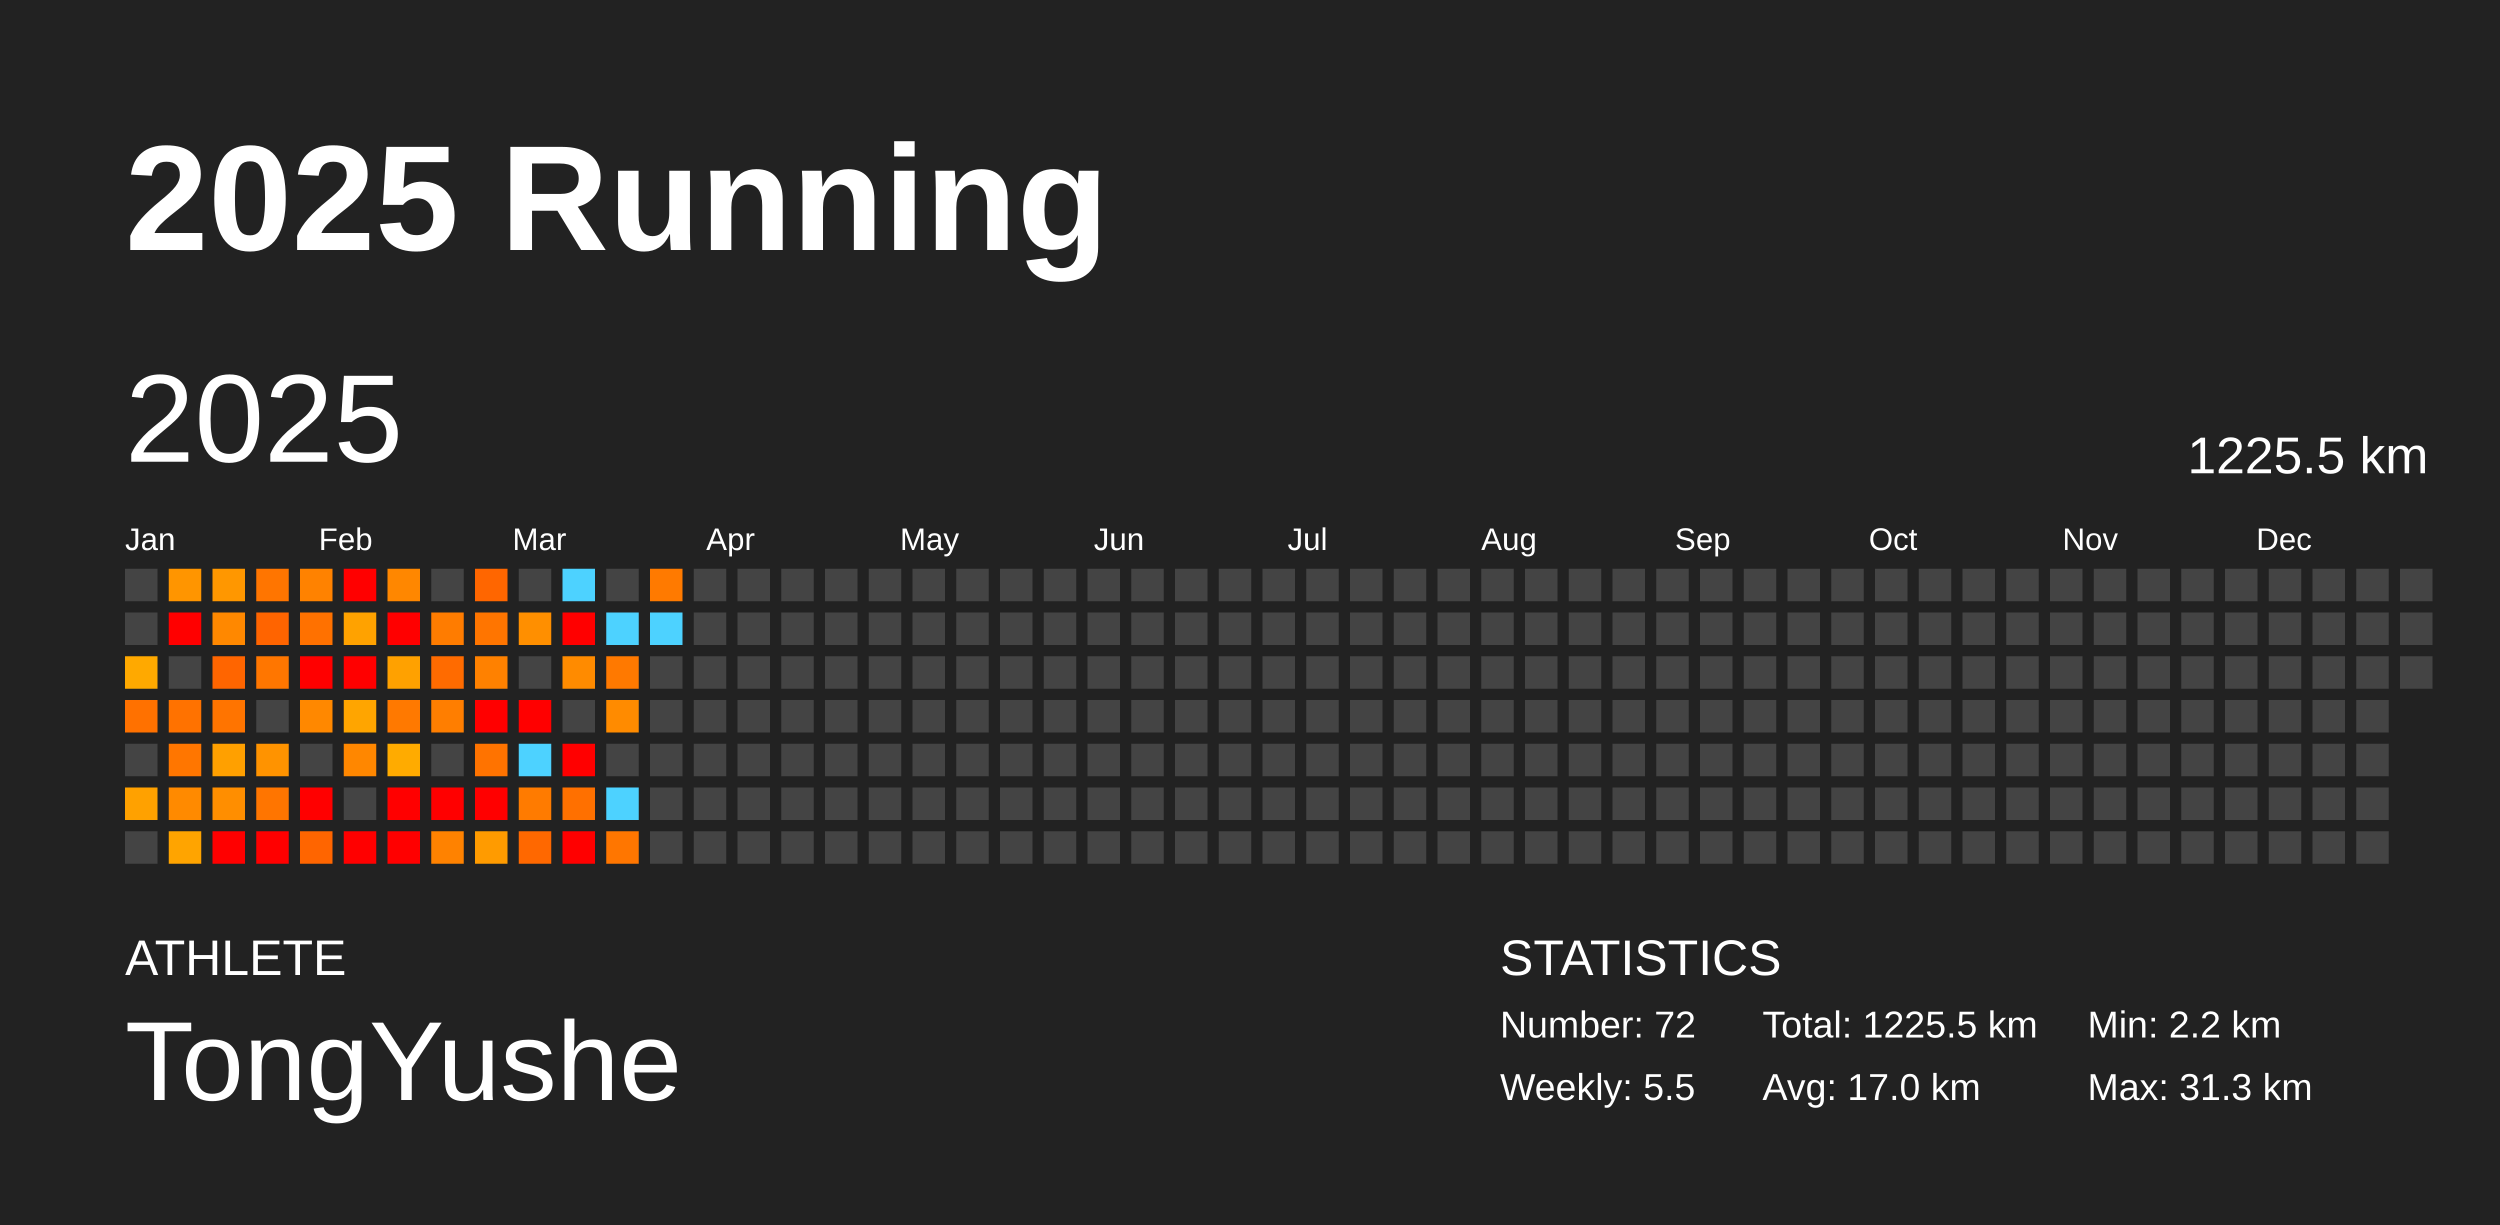
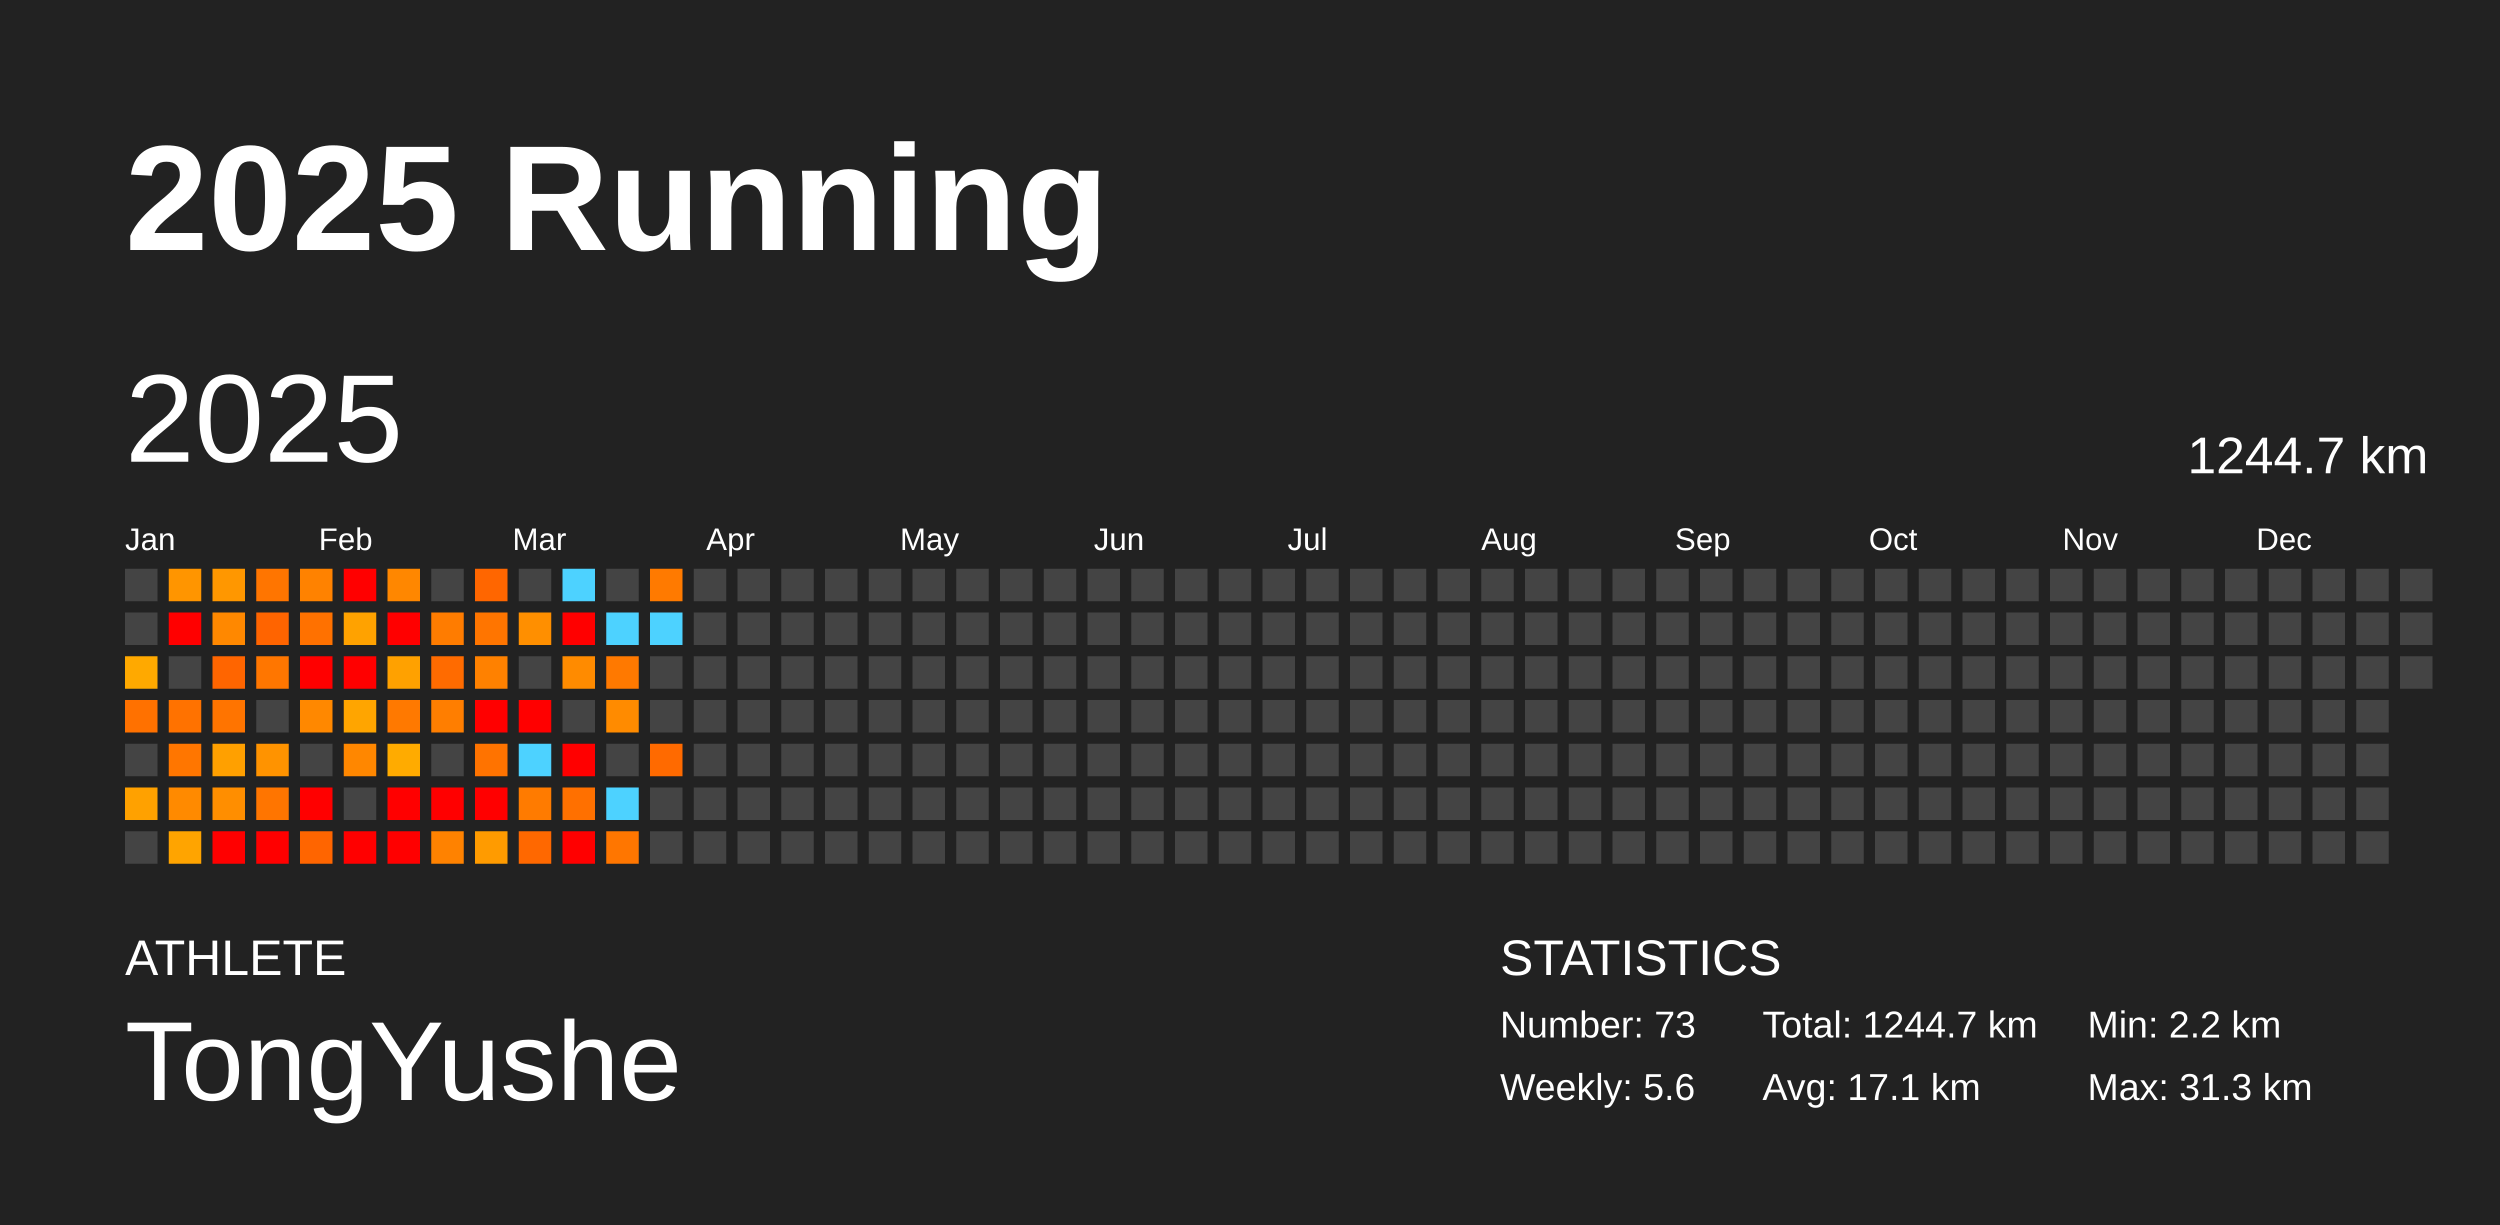
<svg xmlns="http://www.w3.org/2000/svg" baseProfile="full" height="98mm" version="1.1" viewBox="0,0,200,98" width="200mm">
  <defs />
  <rect fill="#222222" height="98" width="200" x="0" y="0" />
  <text fill="#FFFFFF" style="font-size:12px; font-family:Arial; font-weight:bold;" x="10" y="20">2025 Running</text>
  <text fill="#FFFFFF" style="font-size:4px; font-family:Arial" x="10" y="78">ATHLETE</text>
  <text fill="#FFFFFF" style="font-size:9px; font-family:Arial" x="10" y="88">TongYushe</text>
  <text fill="#FFFFFF" style="font-size:4px; font-family:Arial" x="120" y="78">STATISTICS</text>
-   <text fill="#FFFFFF" style="font-size:3px; font-family:Arial" x="120" y="83">Number: 72</text>
-   <text fill="#FFFFFF" style="font-size:3px; font-family:Arial" x="120" y="88">Weekly: 5.5</text>
-   <text fill="#FFFFFF" style="font-size:3px; font-family:Arial" x="141" y="83">Total: 1225.5 km</text>
-   <text fill="#FFFFFF" style="font-size:3px; font-family:Arial" x="141" y="88">Avg: 17.0 km</text>
+   <text fill="#FFFFFF" style="font-size:3px; font-family:Arial" x="120" y="83">Number: 73</text>
+   <text fill="#FFFFFF" style="font-size:3px; font-family:Arial" x="120" y="88">Weekly: 5.6</text>
+   <text fill="#FFFFFF" style="font-size:3px; font-family:Arial" x="141" y="83">Total: 1244.7 km</text>
+   <text fill="#FFFFFF" style="font-size:3px; font-family:Arial" x="141" y="88">Avg: 17.1 km</text>
  <text fill="#FFFFFF" style="font-size:3px; font-family:Arial" x="167" y="83">Min: 2.2 km</text>
  <text fill="#FFFFFF" style="font-size:3px; font-family:Arial" x="167" y="88">Max: 31.3 km</text>
  <text dominant-baseline="hanging" fill="#FFFFFF" style="font-size:10.0px; font-family:Arial;" x="10" y="30">2025</text>
-   <text dominant-baseline="hanging" fill="#FFFFFF" style="font-size:4.125px; font-family:Arial;" x="175" y="35">1225.5 km</text>
+   <text dominant-baseline="hanging" fill="#FFFFFF" style="font-size:4.125px; font-family:Arial;" x="175" y="35">1244.7 km</text>
  <text fill="#FFFFFF" style="font-size:2.5px; font-family:Arial" x="10.0" y="44">Jan</text>
  <text fill="#FFFFFF" style="font-size:2.5px; font-family:Arial" x="25.5" y="44">Feb</text>
  <text fill="#FFFFFF" style="font-size:2.5px; font-family:Arial" x="41.0" y="44">Mar</text>
  <text fill="#FFFFFF" style="font-size:2.5px; font-family:Arial" x="56.5" y="44">Apr</text>
  <text fill="#FFFFFF" style="font-size:2.5px; font-family:Arial" x="72.0" y="44">May</text>
  <text fill="#FFFFFF" style="font-size:2.5px; font-family:Arial" x="87.5" y="44">Jun</text>
  <text fill="#FFFFFF" style="font-size:2.5px; font-family:Arial" x="103.0" y="44">Jul</text>
  <text fill="#FFFFFF" style="font-size:2.5px; font-family:Arial" x="118.5" y="44">Aug</text>
  <text fill="#FFFFFF" style="font-size:2.5px; font-family:Arial" x="134.0" y="44">Sep</text>
  <text fill="#FFFFFF" style="font-size:2.5px; font-family:Arial" x="149.5" y="44">Oct</text>
  <text fill="#FFFFFF" style="font-size:2.5px; font-family:Arial" x="165.0" y="44">Nov</text>
  <text fill="#FFFFFF" style="font-size:2.5px; font-family:Arial" x="180.5" y="44">Dec</text>
  <rect fill="#444444" height="2.6" width="2.6" x="10.0" y="45.5" />
  <rect fill="#444444" height="2.6" width="2.6" x="10.0" y="49.0" />
  <rect fill="#ffa900" height="2.6" width="2.6" x="10.0" y="52.5" />
  <rect fill="#ff7100" height="2.6" width="2.6" x="10.0" y="56.0" />
  <rect fill="#444444" height="2.6" width="2.6" x="10.0" y="59.5" />
  <rect fill="#ffa100" height="2.6" width="2.6" x="10.0" y="63.0" />
  <rect fill="#444444" height="2.6" width="2.6" x="10.0" y="66.5" />
  <rect fill="#ff9500" height="2.6" width="2.6" x="13.5" y="45.5" />
  <rect fill="red" height="2.6" width="2.6" x="13.5" y="49.0" />
  <rect fill="#444444" height="2.6" width="2.6" x="13.5" y="52.5" />
  <rect fill="#ff7200" height="2.6" width="2.6" x="13.5" y="56.0" />
  <rect fill="#ff7600" height="2.6" width="2.6" x="13.5" y="59.5" />
  <rect fill="#ff8a00" height="2.6" width="2.6" x="13.5" y="63.0" />
  <rect fill="#ffa400" height="2.6" width="2.6" x="13.5" y="66.5" />
  <rect fill="#ff9700" height="2.6" width="2.6" x="17.0" y="45.5" />
  <rect fill="#ff8800" height="2.6" width="2.6" x="17.0" y="49.0" />
  <rect fill="#ff6500" height="2.6" width="2.6" x="17.0" y="52.5" />
  <rect fill="#ff7400" height="2.6" width="2.6" x="17.0" y="56.0" />
  <rect fill="#ffa000" height="2.6" width="2.6" x="17.0" y="59.5" />
  <rect fill="#ff8e00" height="2.6" width="2.6" x="17.0" y="63.0" />
  <rect fill="red" height="2.6" width="2.6" x="17.0" y="66.5" />
  <rect fill="#ff7500" height="2.6" width="2.6" x="20.5" y="45.5" />
  <rect fill="#ff6400" height="2.6" width="2.6" x="20.5" y="49.0" />
  <rect fill="#ff7600" height="2.6" width="2.6" x="20.5" y="52.5" />
  <rect fill="#444444" height="2.6" width="2.6" x="20.5" y="56.0" />
  <rect fill="#ff9300" height="2.6" width="2.6" x="20.5" y="59.5" />
  <rect fill="#ff7500" height="2.6" width="2.6" x="20.5" y="63.0" />
  <rect fill="red" height="2.6" width="2.6" x="20.5" y="66.5" />
  <rect fill="#ff8200" height="2.6" width="2.6" x="24.0" y="45.5" />
  <rect fill="#ff7100" height="2.6" width="2.6" x="24.0" y="49.0" />
  <rect fill="red" height="2.6" width="2.6" x="24.0" y="52.5" />
  <rect fill="#ff8800" height="2.6" width="2.6" x="24.0" y="56.0" />
  <rect fill="#444444" height="2.6" width="2.6" x="24.0" y="59.5" />
  <rect fill="red" height="2.6" width="2.6" x="24.0" y="63.0" />
  <rect fill="#ff6500" height="2.6" width="2.6" x="24.0" y="66.5" />
  <rect fill="red" height="2.6" width="2.6" x="27.5" y="45.5" />
  <rect fill="#ffa200" height="2.6" width="2.6" x="27.5" y="49.0" />
  <rect fill="red" height="2.6" width="2.6" x="27.5" y="52.5" />
  <rect fill="#ffa500" height="2.6" width="2.6" x="27.5" y="56.0" />
  <rect fill="#ff8700" height="2.6" width="2.6" x="27.5" y="59.5" />
  <rect fill="#444444" height="2.6" width="2.6" x="27.5" y="63.0" />
  <rect fill="red" height="2.6" width="2.6" x="27.5" y="66.5" />
  <rect fill="#ff8700" height="2.6" width="2.6" x="31.0" y="45.5" />
  <rect fill="red" height="2.6" width="2.6" x="31.0" y="49.0" />
  <rect fill="#ffa100" height="2.6" width="2.6" x="31.0" y="52.5" />
  <rect fill="#ff7900" height="2.6" width="2.6" x="31.0" y="56.0" />
  <rect fill="#ffab00" height="2.6" width="2.6" x="31.0" y="59.5" />
  <rect fill="red" height="2.6" width="2.6" x="31.0" y="63.0" />
  <rect fill="red" height="2.6" width="2.6" x="31.0" y="66.5" />
  <rect fill="#444444" height="2.6" width="2.6" x="34.5" y="45.5" />
  <rect fill="#ff7c00" height="2.6" width="2.6" x="34.5" y="49.0" />
  <rect fill="#ff6b00" height="2.6" width="2.6" x="34.5" y="52.5" />
  <rect fill="#ff7e00" height="2.6" width="2.6" x="34.5" y="56.0" />
  <rect fill="#444444" height="2.6" width="2.6" x="34.5" y="59.5" />
  <rect fill="red" height="2.6" width="2.6" x="34.5" y="63.0" />
  <rect fill="#ff8200" height="2.6" width="2.6" x="34.5" y="66.5" />
  <rect fill="#ff6600" height="2.6" width="2.6" x="38.0" y="45.5" />
  <rect fill="#ff7500" height="2.6" width="2.6" x="38.0" y="49.0" />
  <rect fill="#ff8100" height="2.6" width="2.6" x="38.0" y="52.5" />
  <rect fill="red" height="2.6" width="2.6" x="38.0" y="56.0" />
  <rect fill="#ff7300" height="2.6" width="2.6" x="38.0" y="59.5" />
  <rect fill="red" height="2.6" width="2.6" x="38.0" y="63.0" />
  <rect fill="#ff9b00" height="2.6" width="2.6" x="38.0" y="66.5" />
  <rect fill="#444444" height="2.6" width="2.6" x="41.5" y="45.5" />
  <rect fill="#ff8f00" height="2.6" width="2.6" x="41.5" y="49.0" />
  <rect fill="#444444" height="2.6" width="2.6" x="41.5" y="52.5" />
  <rect fill="red" height="2.6" width="2.6" x="41.5" y="56.0" />
  <rect fill="#4dd2ff" height="2.6" width="2.6" x="41.5" y="59.5" />
  <rect fill="#ff7b00" height="2.6" width="2.6" x="41.5" y="63.0" />
  <rect fill="#ff6800" height="2.6" width="2.6" x="41.5" y="66.5" />
  <rect fill="#4dd2ff" height="2.6" width="2.6" x="45.0" y="45.5" />
  <rect fill="red" height="2.6" width="2.6" x="45.0" y="49.0" />
  <rect fill="#ff8b00" height="2.6" width="2.6" x="45.0" y="52.5" />
  <rect fill="#444444" height="2.6" width="2.6" x="45.0" y="56.0" />
  <rect fill="red" height="2.6" width="2.6" x="45.0" y="59.5" />
  <rect fill="#ff7000" height="2.6" width="2.6" x="45.0" y="63.0" />
  <rect fill="red" height="2.6" width="2.6" x="45.0" y="66.5" />
  <rect fill="#444444" height="2.6" width="2.6" x="48.5" y="45.5" />
  <rect fill="#4dd2ff" height="2.6" width="2.6" x="48.5" y="49.0" />
  <rect fill="#ff7900" height="2.6" width="2.6" x="48.5" y="52.5" />
  <rect fill="#ff8b00" height="2.6" width="2.6" x="48.5" y="56.0" />
  <rect fill="#444444" height="2.6" width="2.6" x="48.5" y="59.5" />
  <rect fill="#4dd2ff" height="2.6" width="2.6" x="48.5" y="63.0" />
  <rect fill="#ff7600" height="2.6" width="2.6" x="48.5" y="66.5" />
  <rect fill="#ff7a00" height="2.6" width="2.6" x="52.0" y="45.5" />
  <rect fill="#4dd2ff" height="2.6" width="2.6" x="52.0" y="49.0" />
  <rect fill="#444444" height="2.6" width="2.6" x="52.0" y="52.5" />
  <rect fill="#444444" height="2.6" width="2.6" x="52.0" y="56.0" />
-   <rect fill="#444444" height="2.6" width="2.6" x="52.0" y="59.5" />
+   <rect fill="#ff6a00" height="2.6" width="2.6" x="52.0" y="59.5" />
  <rect fill="#444444" height="2.6" width="2.6" x="52.0" y="63.0" />
  <rect fill="#444444" height="2.6" width="2.6" x="52.0" y="66.5" />
  <rect fill="#444444" height="2.6" width="2.6" x="55.5" y="45.5" />
  <rect fill="#444444" height="2.6" width="2.6" x="55.5" y="49.0" />
  <rect fill="#444444" height="2.6" width="2.6" x="55.5" y="52.5" />
  <rect fill="#444444" height="2.6" width="2.6" x="55.5" y="56.0" />
  <rect fill="#444444" height="2.6" width="2.6" x="55.5" y="59.5" />
  <rect fill="#444444" height="2.6" width="2.6" x="55.5" y="63.0" />
  <rect fill="#444444" height="2.6" width="2.6" x="55.5" y="66.5" />
  <rect fill="#444444" height="2.6" width="2.6" x="59.0" y="45.5" />
  <rect fill="#444444" height="2.6" width="2.6" x="59.0" y="49.0" />
  <rect fill="#444444" height="2.6" width="2.6" x="59.0" y="52.5" />
  <rect fill="#444444" height="2.6" width="2.6" x="59.0" y="56.0" />
  <rect fill="#444444" height="2.6" width="2.6" x="59.0" y="59.5" />
  <rect fill="#444444" height="2.6" width="2.6" x="59.0" y="63.0" />
  <rect fill="#444444" height="2.6" width="2.6" x="59.0" y="66.5" />
  <rect fill="#444444" height="2.6" width="2.6" x="62.5" y="45.5" />
  <rect fill="#444444" height="2.6" width="2.6" x="62.5" y="49.0" />
  <rect fill="#444444" height="2.6" width="2.6" x="62.5" y="52.5" />
  <rect fill="#444444" height="2.6" width="2.6" x="62.5" y="56.0" />
  <rect fill="#444444" height="2.6" width="2.6" x="62.5" y="59.5" />
  <rect fill="#444444" height="2.6" width="2.6" x="62.5" y="63.0" />
  <rect fill="#444444" height="2.6" width="2.6" x="62.5" y="66.5" />
  <rect fill="#444444" height="2.6" width="2.6" x="66.0" y="45.5" />
  <rect fill="#444444" height="2.6" width="2.6" x="66.0" y="49.0" />
  <rect fill="#444444" height="2.6" width="2.6" x="66.0" y="52.5" />
  <rect fill="#444444" height="2.6" width="2.6" x="66.0" y="56.0" />
  <rect fill="#444444" height="2.6" width="2.6" x="66.0" y="59.5" />
  <rect fill="#444444" height="2.6" width="2.6" x="66.0" y="63.0" />
  <rect fill="#444444" height="2.6" width="2.6" x="66.0" y="66.5" />
  <rect fill="#444444" height="2.6" width="2.6" x="69.5" y="45.5" />
  <rect fill="#444444" height="2.6" width="2.6" x="69.5" y="49.0" />
  <rect fill="#444444" height="2.6" width="2.6" x="69.5" y="52.5" />
  <rect fill="#444444" height="2.6" width="2.6" x="69.5" y="56.0" />
  <rect fill="#444444" height="2.6" width="2.6" x="69.5" y="59.5" />
  <rect fill="#444444" height="2.6" width="2.6" x="69.5" y="63.0" />
  <rect fill="#444444" height="2.6" width="2.6" x="69.5" y="66.5" />
  <rect fill="#444444" height="2.6" width="2.6" x="73.0" y="45.5" />
  <rect fill="#444444" height="2.6" width="2.6" x="73.0" y="49.0" />
  <rect fill="#444444" height="2.6" width="2.6" x="73.0" y="52.5" />
  <rect fill="#444444" height="2.6" width="2.6" x="73.0" y="56.0" />
  <rect fill="#444444" height="2.6" width="2.6" x="73.0" y="59.5" />
  <rect fill="#444444" height="2.6" width="2.6" x="73.0" y="63.0" />
  <rect fill="#444444" height="2.6" width="2.6" x="73.0" y="66.5" />
  <rect fill="#444444" height="2.6" width="2.6" x="76.5" y="45.5" />
  <rect fill="#444444" height="2.6" width="2.6" x="76.5" y="49.0" />
  <rect fill="#444444" height="2.6" width="2.6" x="76.5" y="52.5" />
  <rect fill="#444444" height="2.6" width="2.6" x="76.5" y="56.0" />
  <rect fill="#444444" height="2.6" width="2.6" x="76.5" y="59.5" />
  <rect fill="#444444" height="2.6" width="2.6" x="76.5" y="63.0" />
  <rect fill="#444444" height="2.6" width="2.6" x="76.5" y="66.5" />
  <rect fill="#444444" height="2.6" width="2.6" x="80.0" y="45.5" />
  <rect fill="#444444" height="2.6" width="2.6" x="80.0" y="49.0" />
  <rect fill="#444444" height="2.6" width="2.6" x="80.0" y="52.5" />
  <rect fill="#444444" height="2.6" width="2.6" x="80.0" y="56.0" />
  <rect fill="#444444" height="2.6" width="2.6" x="80.0" y="59.5" />
  <rect fill="#444444" height="2.6" width="2.6" x="80.0" y="63.0" />
  <rect fill="#444444" height="2.6" width="2.6" x="80.0" y="66.5" />
  <rect fill="#444444" height="2.6" width="2.6" x="83.5" y="45.5" />
  <rect fill="#444444" height="2.6" width="2.6" x="83.5" y="49.0" />
  <rect fill="#444444" height="2.6" width="2.6" x="83.5" y="52.5" />
  <rect fill="#444444" height="2.6" width="2.6" x="83.5" y="56.0" />
  <rect fill="#444444" height="2.6" width="2.6" x="83.5" y="59.5" />
  <rect fill="#444444" height="2.6" width="2.6" x="83.5" y="63.0" />
  <rect fill="#444444" height="2.6" width="2.6" x="83.5" y="66.5" />
  <rect fill="#444444" height="2.6" width="2.6" x="87.0" y="45.5" />
  <rect fill="#444444" height="2.6" width="2.6" x="87.0" y="49.0" />
  <rect fill="#444444" height="2.6" width="2.6" x="87.0" y="52.5" />
  <rect fill="#444444" height="2.6" width="2.6" x="87.0" y="56.0" />
  <rect fill="#444444" height="2.6" width="2.6" x="87.0" y="59.5" />
  <rect fill="#444444" height="2.6" width="2.6" x="87.0" y="63.0" />
  <rect fill="#444444" height="2.6" width="2.6" x="87.0" y="66.5" />
  <rect fill="#444444" height="2.6" width="2.6" x="90.5" y="45.5" />
  <rect fill="#444444" height="2.6" width="2.6" x="90.5" y="49.0" />
  <rect fill="#444444" height="2.6" width="2.6" x="90.5" y="52.5" />
  <rect fill="#444444" height="2.6" width="2.6" x="90.5" y="56.0" />
  <rect fill="#444444" height="2.6" width="2.6" x="90.5" y="59.5" />
  <rect fill="#444444" height="2.6" width="2.6" x="90.5" y="63.0" />
  <rect fill="#444444" height="2.6" width="2.6" x="90.5" y="66.5" />
  <rect fill="#444444" height="2.6" width="2.6" x="94.0" y="45.5" />
  <rect fill="#444444" height="2.6" width="2.6" x="94.0" y="49.0" />
  <rect fill="#444444" height="2.6" width="2.6" x="94.0" y="52.5" />
  <rect fill="#444444" height="2.6" width="2.6" x="94.0" y="56.0" />
  <rect fill="#444444" height="2.6" width="2.6" x="94.0" y="59.5" />
  <rect fill="#444444" height="2.6" width="2.6" x="94.0" y="63.0" />
  <rect fill="#444444" height="2.6" width="2.6" x="94.0" y="66.5" />
  <rect fill="#444444" height="2.6" width="2.6" x="97.5" y="45.5" />
  <rect fill="#444444" height="2.6" width="2.6" x="97.5" y="49.0" />
  <rect fill="#444444" height="2.6" width="2.6" x="97.5" y="52.5" />
  <rect fill="#444444" height="2.6" width="2.6" x="97.5" y="56.0" />
  <rect fill="#444444" height="2.6" width="2.6" x="97.5" y="59.5" />
  <rect fill="#444444" height="2.6" width="2.6" x="97.5" y="63.0" />
  <rect fill="#444444" height="2.6" width="2.6" x="97.5" y="66.5" />
  <rect fill="#444444" height="2.6" width="2.6" x="101.0" y="45.5" />
  <rect fill="#444444" height="2.6" width="2.6" x="101.0" y="49.0" />
  <rect fill="#444444" height="2.6" width="2.6" x="101.0" y="52.5" />
  <rect fill="#444444" height="2.6" width="2.6" x="101.0" y="56.0" />
  <rect fill="#444444" height="2.6" width="2.6" x="101.0" y="59.5" />
  <rect fill="#444444" height="2.6" width="2.6" x="101.0" y="63.0" />
  <rect fill="#444444" height="2.6" width="2.6" x="101.0" y="66.5" />
  <rect fill="#444444" height="2.6" width="2.6" x="104.5" y="45.5" />
  <rect fill="#444444" height="2.6" width="2.6" x="104.5" y="49.0" />
  <rect fill="#444444" height="2.6" width="2.6" x="104.5" y="52.5" />
  <rect fill="#444444" height="2.6" width="2.6" x="104.5" y="56.0" />
  <rect fill="#444444" height="2.6" width="2.6" x="104.5" y="59.5" />
  <rect fill="#444444" height="2.6" width="2.6" x="104.5" y="63.0" />
  <rect fill="#444444" height="2.6" width="2.6" x="104.5" y="66.5" />
  <rect fill="#444444" height="2.6" width="2.6" x="108.0" y="45.5" />
  <rect fill="#444444" height="2.6" width="2.6" x="108.0" y="49.0" />
  <rect fill="#444444" height="2.6" width="2.6" x="108.0" y="52.5" />
  <rect fill="#444444" height="2.6" width="2.6" x="108.0" y="56.0" />
  <rect fill="#444444" height="2.6" width="2.6" x="108.0" y="59.5" />
  <rect fill="#444444" height="2.6" width="2.6" x="108.0" y="63.0" />
  <rect fill="#444444" height="2.6" width="2.6" x="108.0" y="66.5" />
  <rect fill="#444444" height="2.6" width="2.6" x="111.5" y="45.5" />
  <rect fill="#444444" height="2.6" width="2.6" x="111.5" y="49.0" />
  <rect fill="#444444" height="2.6" width="2.6" x="111.5" y="52.5" />
  <rect fill="#444444" height="2.6" width="2.6" x="111.5" y="56.0" />
  <rect fill="#444444" height="2.6" width="2.6" x="111.5" y="59.5" />
  <rect fill="#444444" height="2.6" width="2.6" x="111.5" y="63.0" />
  <rect fill="#444444" height="2.6" width="2.6" x="111.5" y="66.5" />
  <rect fill="#444444" height="2.6" width="2.6" x="115.0" y="45.5" />
  <rect fill="#444444" height="2.6" width="2.6" x="115.0" y="49.0" />
  <rect fill="#444444" height="2.6" width="2.6" x="115.0" y="52.5" />
  <rect fill="#444444" height="2.6" width="2.6" x="115.0" y="56.0" />
  <rect fill="#444444" height="2.6" width="2.6" x="115.0" y="59.5" />
  <rect fill="#444444" height="2.6" width="2.6" x="115.0" y="63.0" />
  <rect fill="#444444" height="2.6" width="2.6" x="115.0" y="66.5" />
  <rect fill="#444444" height="2.6" width="2.6" x="118.5" y="45.5" />
  <rect fill="#444444" height="2.6" width="2.6" x="118.5" y="49.0" />
  <rect fill="#444444" height="2.6" width="2.6" x="118.5" y="52.5" />
  <rect fill="#444444" height="2.6" width="2.6" x="118.5" y="56.0" />
  <rect fill="#444444" height="2.6" width="2.6" x="118.5" y="59.5" />
  <rect fill="#444444" height="2.6" width="2.6" x="118.5" y="63.0" />
  <rect fill="#444444" height="2.6" width="2.6" x="118.5" y="66.5" />
  <rect fill="#444444" height="2.6" width="2.6" x="122.0" y="45.5" />
  <rect fill="#444444" height="2.6" width="2.6" x="122.0" y="49.0" />
  <rect fill="#444444" height="2.6" width="2.6" x="122.0" y="52.5" />
  <rect fill="#444444" height="2.6" width="2.6" x="122.0" y="56.0" />
  <rect fill="#444444" height="2.6" width="2.6" x="122.0" y="59.5" />
  <rect fill="#444444" height="2.6" width="2.6" x="122.0" y="63.0" />
  <rect fill="#444444" height="2.6" width="2.6" x="122.0" y="66.5" />
  <rect fill="#444444" height="2.6" width="2.6" x="125.5" y="45.5" />
  <rect fill="#444444" height="2.6" width="2.6" x="125.5" y="49.0" />
  <rect fill="#444444" height="2.6" width="2.6" x="125.5" y="52.5" />
  <rect fill="#444444" height="2.6" width="2.6" x="125.5" y="56.0" />
  <rect fill="#444444" height="2.6" width="2.6" x="125.5" y="59.5" />
  <rect fill="#444444" height="2.6" width="2.6" x="125.5" y="63.0" />
  <rect fill="#444444" height="2.6" width="2.6" x="125.5" y="66.5" />
  <rect fill="#444444" height="2.6" width="2.6" x="129.0" y="45.5" />
  <rect fill="#444444" height="2.6" width="2.6" x="129.0" y="49.0" />
  <rect fill="#444444" height="2.6" width="2.6" x="129.0" y="52.5" />
  <rect fill="#444444" height="2.6" width="2.6" x="129.0" y="56.0" />
  <rect fill="#444444" height="2.6" width="2.6" x="129.0" y="59.5" />
  <rect fill="#444444" height="2.6" width="2.6" x="129.0" y="63.0" />
  <rect fill="#444444" height="2.6" width="2.6" x="129.0" y="66.5" />
  <rect fill="#444444" height="2.6" width="2.6" x="132.5" y="45.5" />
  <rect fill="#444444" height="2.6" width="2.6" x="132.5" y="49.0" />
  <rect fill="#444444" height="2.6" width="2.6" x="132.5" y="52.5" />
  <rect fill="#444444" height="2.6" width="2.6" x="132.5" y="56.0" />
  <rect fill="#444444" height="2.6" width="2.6" x="132.5" y="59.5" />
  <rect fill="#444444" height="2.6" width="2.6" x="132.5" y="63.0" />
  <rect fill="#444444" height="2.6" width="2.6" x="132.5" y="66.5" />
  <rect fill="#444444" height="2.6" width="2.6" x="136.0" y="45.5" />
  <rect fill="#444444" height="2.6" width="2.6" x="136.0" y="49.0" />
  <rect fill="#444444" height="2.6" width="2.6" x="136.0" y="52.5" />
  <rect fill="#444444" height="2.6" width="2.6" x="136.0" y="56.0" />
  <rect fill="#444444" height="2.6" width="2.6" x="136.0" y="59.5" />
  <rect fill="#444444" height="2.6" width="2.6" x="136.0" y="63.0" />
  <rect fill="#444444" height="2.6" width="2.6" x="136.0" y="66.5" />
  <rect fill="#444444" height="2.6" width="2.6" x="139.5" y="45.5" />
  <rect fill="#444444" height="2.6" width="2.6" x="139.5" y="49.0" />
  <rect fill="#444444" height="2.6" width="2.6" x="139.5" y="52.5" />
  <rect fill="#444444" height="2.6" width="2.6" x="139.5" y="56.0" />
  <rect fill="#444444" height="2.6" width="2.6" x="139.5" y="59.5" />
  <rect fill="#444444" height="2.6" width="2.6" x="139.5" y="63.0" />
  <rect fill="#444444" height="2.6" width="2.6" x="139.5" y="66.5" />
  <rect fill="#444444" height="2.6" width="2.6" x="143.0" y="45.5" />
  <rect fill="#444444" height="2.6" width="2.6" x="143.0" y="49.0" />
  <rect fill="#444444" height="2.6" width="2.6" x="143.0" y="52.5" />
  <rect fill="#444444" height="2.6" width="2.6" x="143.0" y="56.0" />
  <rect fill="#444444" height="2.6" width="2.6" x="143.0" y="59.5" />
  <rect fill="#444444" height="2.6" width="2.6" x="143.0" y="63.0" />
  <rect fill="#444444" height="2.6" width="2.6" x="143.0" y="66.5" />
  <rect fill="#444444" height="2.6" width="2.6" x="146.5" y="45.5" />
  <rect fill="#444444" height="2.6" width="2.6" x="146.5" y="49.0" />
  <rect fill="#444444" height="2.6" width="2.6" x="146.5" y="52.5" />
  <rect fill="#444444" height="2.6" width="2.6" x="146.5" y="56.0" />
  <rect fill="#444444" height="2.6" width="2.6" x="146.5" y="59.5" />
  <rect fill="#444444" height="2.6" width="2.6" x="146.5" y="63.0" />
  <rect fill="#444444" height="2.6" width="2.6" x="146.5" y="66.5" />
  <rect fill="#444444" height="2.6" width="2.6" x="150.0" y="45.5" />
  <rect fill="#444444" height="2.6" width="2.6" x="150.0" y="49.0" />
  <rect fill="#444444" height="2.6" width="2.6" x="150.0" y="52.5" />
  <rect fill="#444444" height="2.6" width="2.6" x="150.0" y="56.0" />
  <rect fill="#444444" height="2.6" width="2.6" x="150.0" y="59.5" />
  <rect fill="#444444" height="2.6" width="2.6" x="150.0" y="63.0" />
  <rect fill="#444444" height="2.6" width="2.6" x="150.0" y="66.5" />
  <rect fill="#444444" height="2.6" width="2.6" x="153.5" y="45.5" />
  <rect fill="#444444" height="2.6" width="2.6" x="153.5" y="49.0" />
  <rect fill="#444444" height="2.6" width="2.6" x="153.5" y="52.5" />
  <rect fill="#444444" height="2.6" width="2.6" x="153.5" y="56.0" />
  <rect fill="#444444" height="2.6" width="2.6" x="153.5" y="59.5" />
  <rect fill="#444444" height="2.6" width="2.6" x="153.5" y="63.0" />
  <rect fill="#444444" height="2.6" width="2.6" x="153.5" y="66.5" />
  <rect fill="#444444" height="2.6" width="2.6" x="157.0" y="45.5" />
  <rect fill="#444444" height="2.6" width="2.6" x="157.0" y="49.0" />
  <rect fill="#444444" height="2.6" width="2.6" x="157.0" y="52.5" />
  <rect fill="#444444" height="2.6" width="2.6" x="157.0" y="56.0" />
  <rect fill="#444444" height="2.6" width="2.6" x="157.0" y="59.5" />
  <rect fill="#444444" height="2.6" width="2.6" x="157.0" y="63.0" />
  <rect fill="#444444" height="2.6" width="2.6" x="157.0" y="66.5" />
  <rect fill="#444444" height="2.6" width="2.6" x="160.5" y="45.5" />
  <rect fill="#444444" height="2.6" width="2.6" x="160.5" y="49.0" />
  <rect fill="#444444" height="2.6" width="2.6" x="160.5" y="52.5" />
  <rect fill="#444444" height="2.6" width="2.6" x="160.5" y="56.0" />
  <rect fill="#444444" height="2.6" width="2.6" x="160.5" y="59.5" />
  <rect fill="#444444" height="2.6" width="2.6" x="160.5" y="63.0" />
  <rect fill="#444444" height="2.6" width="2.6" x="160.5" y="66.5" />
  <rect fill="#444444" height="2.6" width="2.6" x="164.0" y="45.5" />
  <rect fill="#444444" height="2.6" width="2.6" x="164.0" y="49.0" />
  <rect fill="#444444" height="2.6" width="2.6" x="164.0" y="52.5" />
  <rect fill="#444444" height="2.6" width="2.6" x="164.0" y="56.0" />
  <rect fill="#444444" height="2.6" width="2.6" x="164.0" y="59.5" />
  <rect fill="#444444" height="2.6" width="2.6" x="164.0" y="63.0" />
  <rect fill="#444444" height="2.6" width="2.6" x="164.0" y="66.5" />
  <rect fill="#444444" height="2.6" width="2.6" x="167.5" y="45.5" />
  <rect fill="#444444" height="2.6" width="2.6" x="167.5" y="49.0" />
  <rect fill="#444444" height="2.6" width="2.6" x="167.5" y="52.5" />
  <rect fill="#444444" height="2.6" width="2.6" x="167.5" y="56.0" />
  <rect fill="#444444" height="2.6" width="2.6" x="167.5" y="59.5" />
  <rect fill="#444444" height="2.6" width="2.6" x="167.5" y="63.0" />
  <rect fill="#444444" height="2.6" width="2.6" x="167.5" y="66.5" />
  <rect fill="#444444" height="2.6" width="2.6" x="171.0" y="45.5" />
  <rect fill="#444444" height="2.6" width="2.6" x="171.0" y="49.0" />
  <rect fill="#444444" height="2.6" width="2.6" x="171.0" y="52.5" />
  <rect fill="#444444" height="2.6" width="2.6" x="171.0" y="56.0" />
  <rect fill="#444444" height="2.6" width="2.6" x="171.0" y="59.5" />
  <rect fill="#444444" height="2.6" width="2.6" x="171.0" y="63.0" />
  <rect fill="#444444" height="2.6" width="2.6" x="171.0" y="66.5" />
  <rect fill="#444444" height="2.6" width="2.6" x="174.5" y="45.5" />
  <rect fill="#444444" height="2.6" width="2.6" x="174.5" y="49.0" />
  <rect fill="#444444" height="2.6" width="2.6" x="174.5" y="52.5" />
  <rect fill="#444444" height="2.6" width="2.6" x="174.5" y="56.0" />
  <rect fill="#444444" height="2.6" width="2.6" x="174.5" y="59.5" />
  <rect fill="#444444" height="2.6" width="2.6" x="174.5" y="63.0" />
  <rect fill="#444444" height="2.6" width="2.6" x="174.5" y="66.5" />
  <rect fill="#444444" height="2.6" width="2.6" x="178.0" y="45.5" />
  <rect fill="#444444" height="2.6" width="2.6" x="178.0" y="49.0" />
  <rect fill="#444444" height="2.6" width="2.6" x="178.0" y="52.5" />
  <rect fill="#444444" height="2.6" width="2.6" x="178.0" y="56.0" />
  <rect fill="#444444" height="2.6" width="2.6" x="178.0" y="59.5" />
  <rect fill="#444444" height="2.6" width="2.6" x="178.0" y="63.0" />
  <rect fill="#444444" height="2.6" width="2.6" x="178.0" y="66.5" />
  <rect fill="#444444" height="2.6" width="2.6" x="181.5" y="45.5" />
  <rect fill="#444444" height="2.6" width="2.6" x="181.5" y="49.0" />
  <rect fill="#444444" height="2.6" width="2.6" x="181.5" y="52.5" />
  <rect fill="#444444" height="2.6" width="2.6" x="181.5" y="56.0" />
  <rect fill="#444444" height="2.6" width="2.6" x="181.5" y="59.5" />
  <rect fill="#444444" height="2.6" width="2.6" x="181.5" y="63.0" />
  <rect fill="#444444" height="2.6" width="2.6" x="181.5" y="66.5" />
  <rect fill="#444444" height="2.6" width="2.6" x="185.0" y="45.5" />
  <rect fill="#444444" height="2.6" width="2.6" x="185.0" y="49.0" />
  <rect fill="#444444" height="2.6" width="2.6" x="185.0" y="52.5" />
  <rect fill="#444444" height="2.6" width="2.6" x="185.0" y="56.0" />
  <rect fill="#444444" height="2.6" width="2.6" x="185.0" y="59.5" />
  <rect fill="#444444" height="2.6" width="2.6" x="185.0" y="63.0" />
  <rect fill="#444444" height="2.6" width="2.6" x="185.0" y="66.5" />
  <rect fill="#444444" height="2.6" width="2.6" x="188.5" y="45.5" />
  <rect fill="#444444" height="2.6" width="2.6" x="188.5" y="49.0" />
  <rect fill="#444444" height="2.6" width="2.6" x="188.5" y="52.5" />
  <rect fill="#444444" height="2.6" width="2.6" x="188.5" y="56.0" />
  <rect fill="#444444" height="2.6" width="2.6" x="188.5" y="59.5" />
  <rect fill="#444444" height="2.6" width="2.6" x="188.5" y="63.0" />
  <rect fill="#444444" height="2.6" width="2.6" x="188.5" y="66.5" />
  <rect fill="#444444" height="2.6" width="2.6" x="192.0" y="45.5" />
  <rect fill="#444444" height="2.6" width="2.6" x="192.0" y="49.0" />
  <rect fill="#444444" height="2.6" width="2.6" x="192.0" y="52.5" />
</svg>
